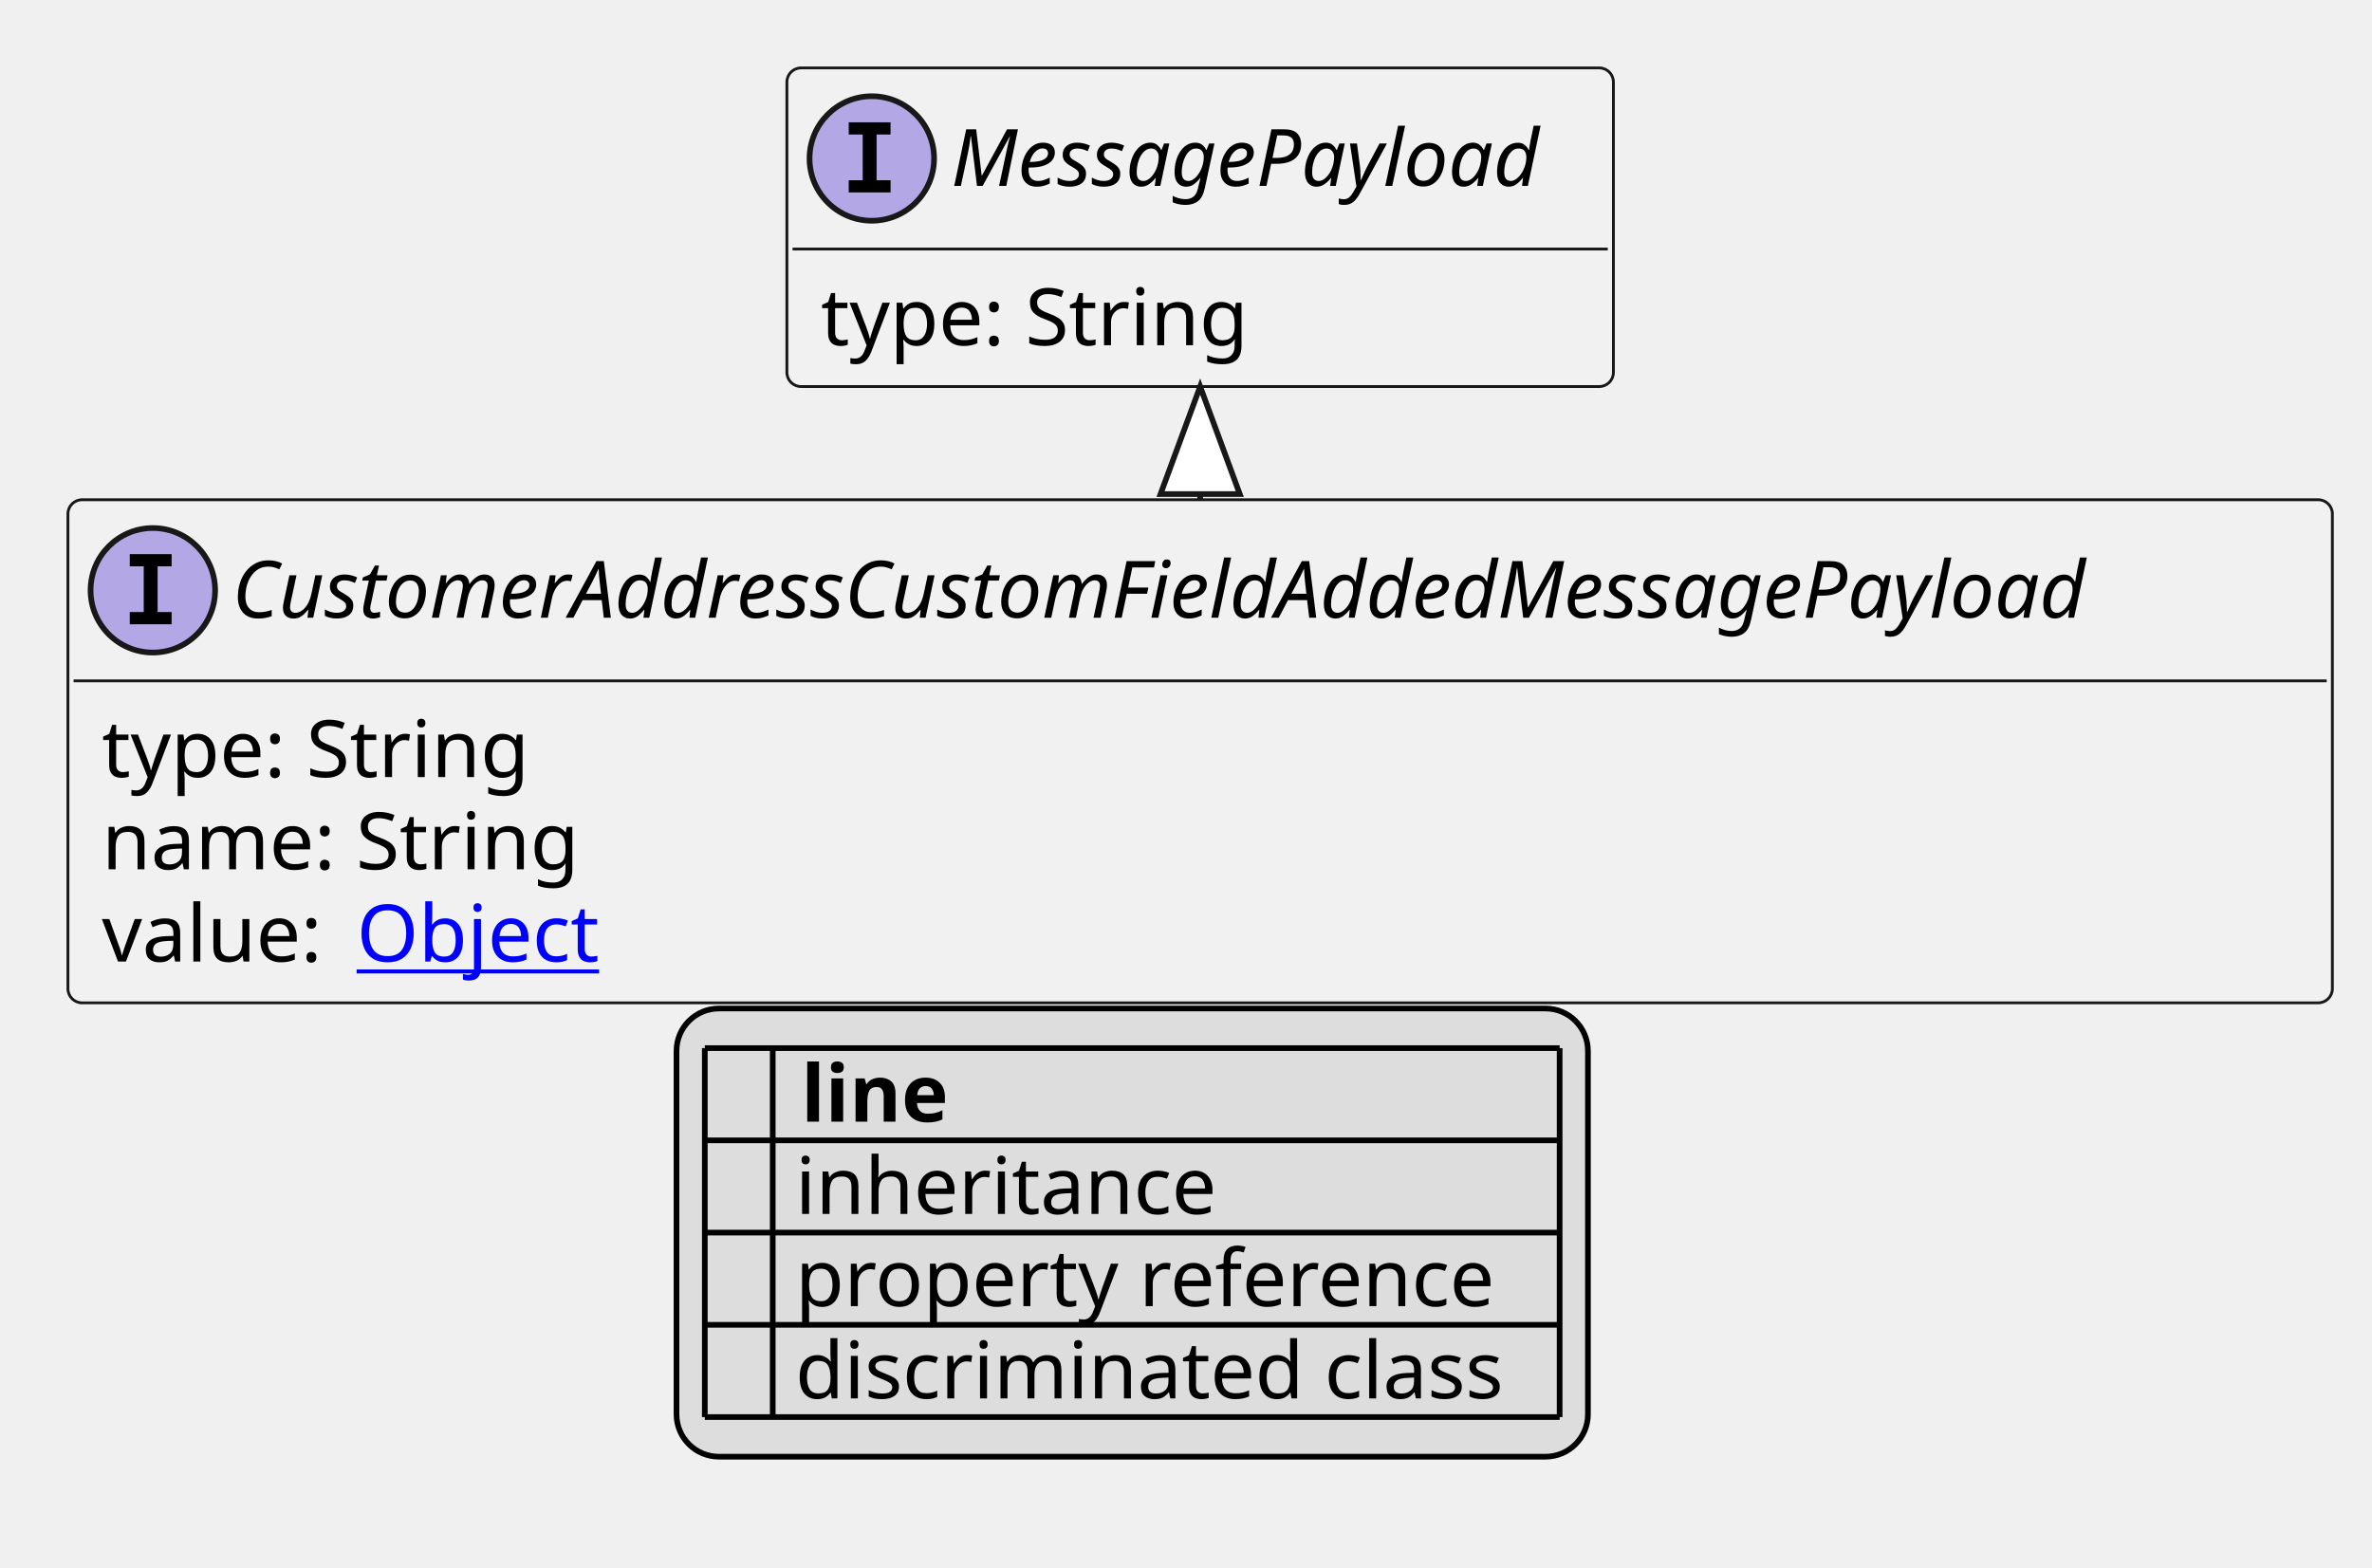
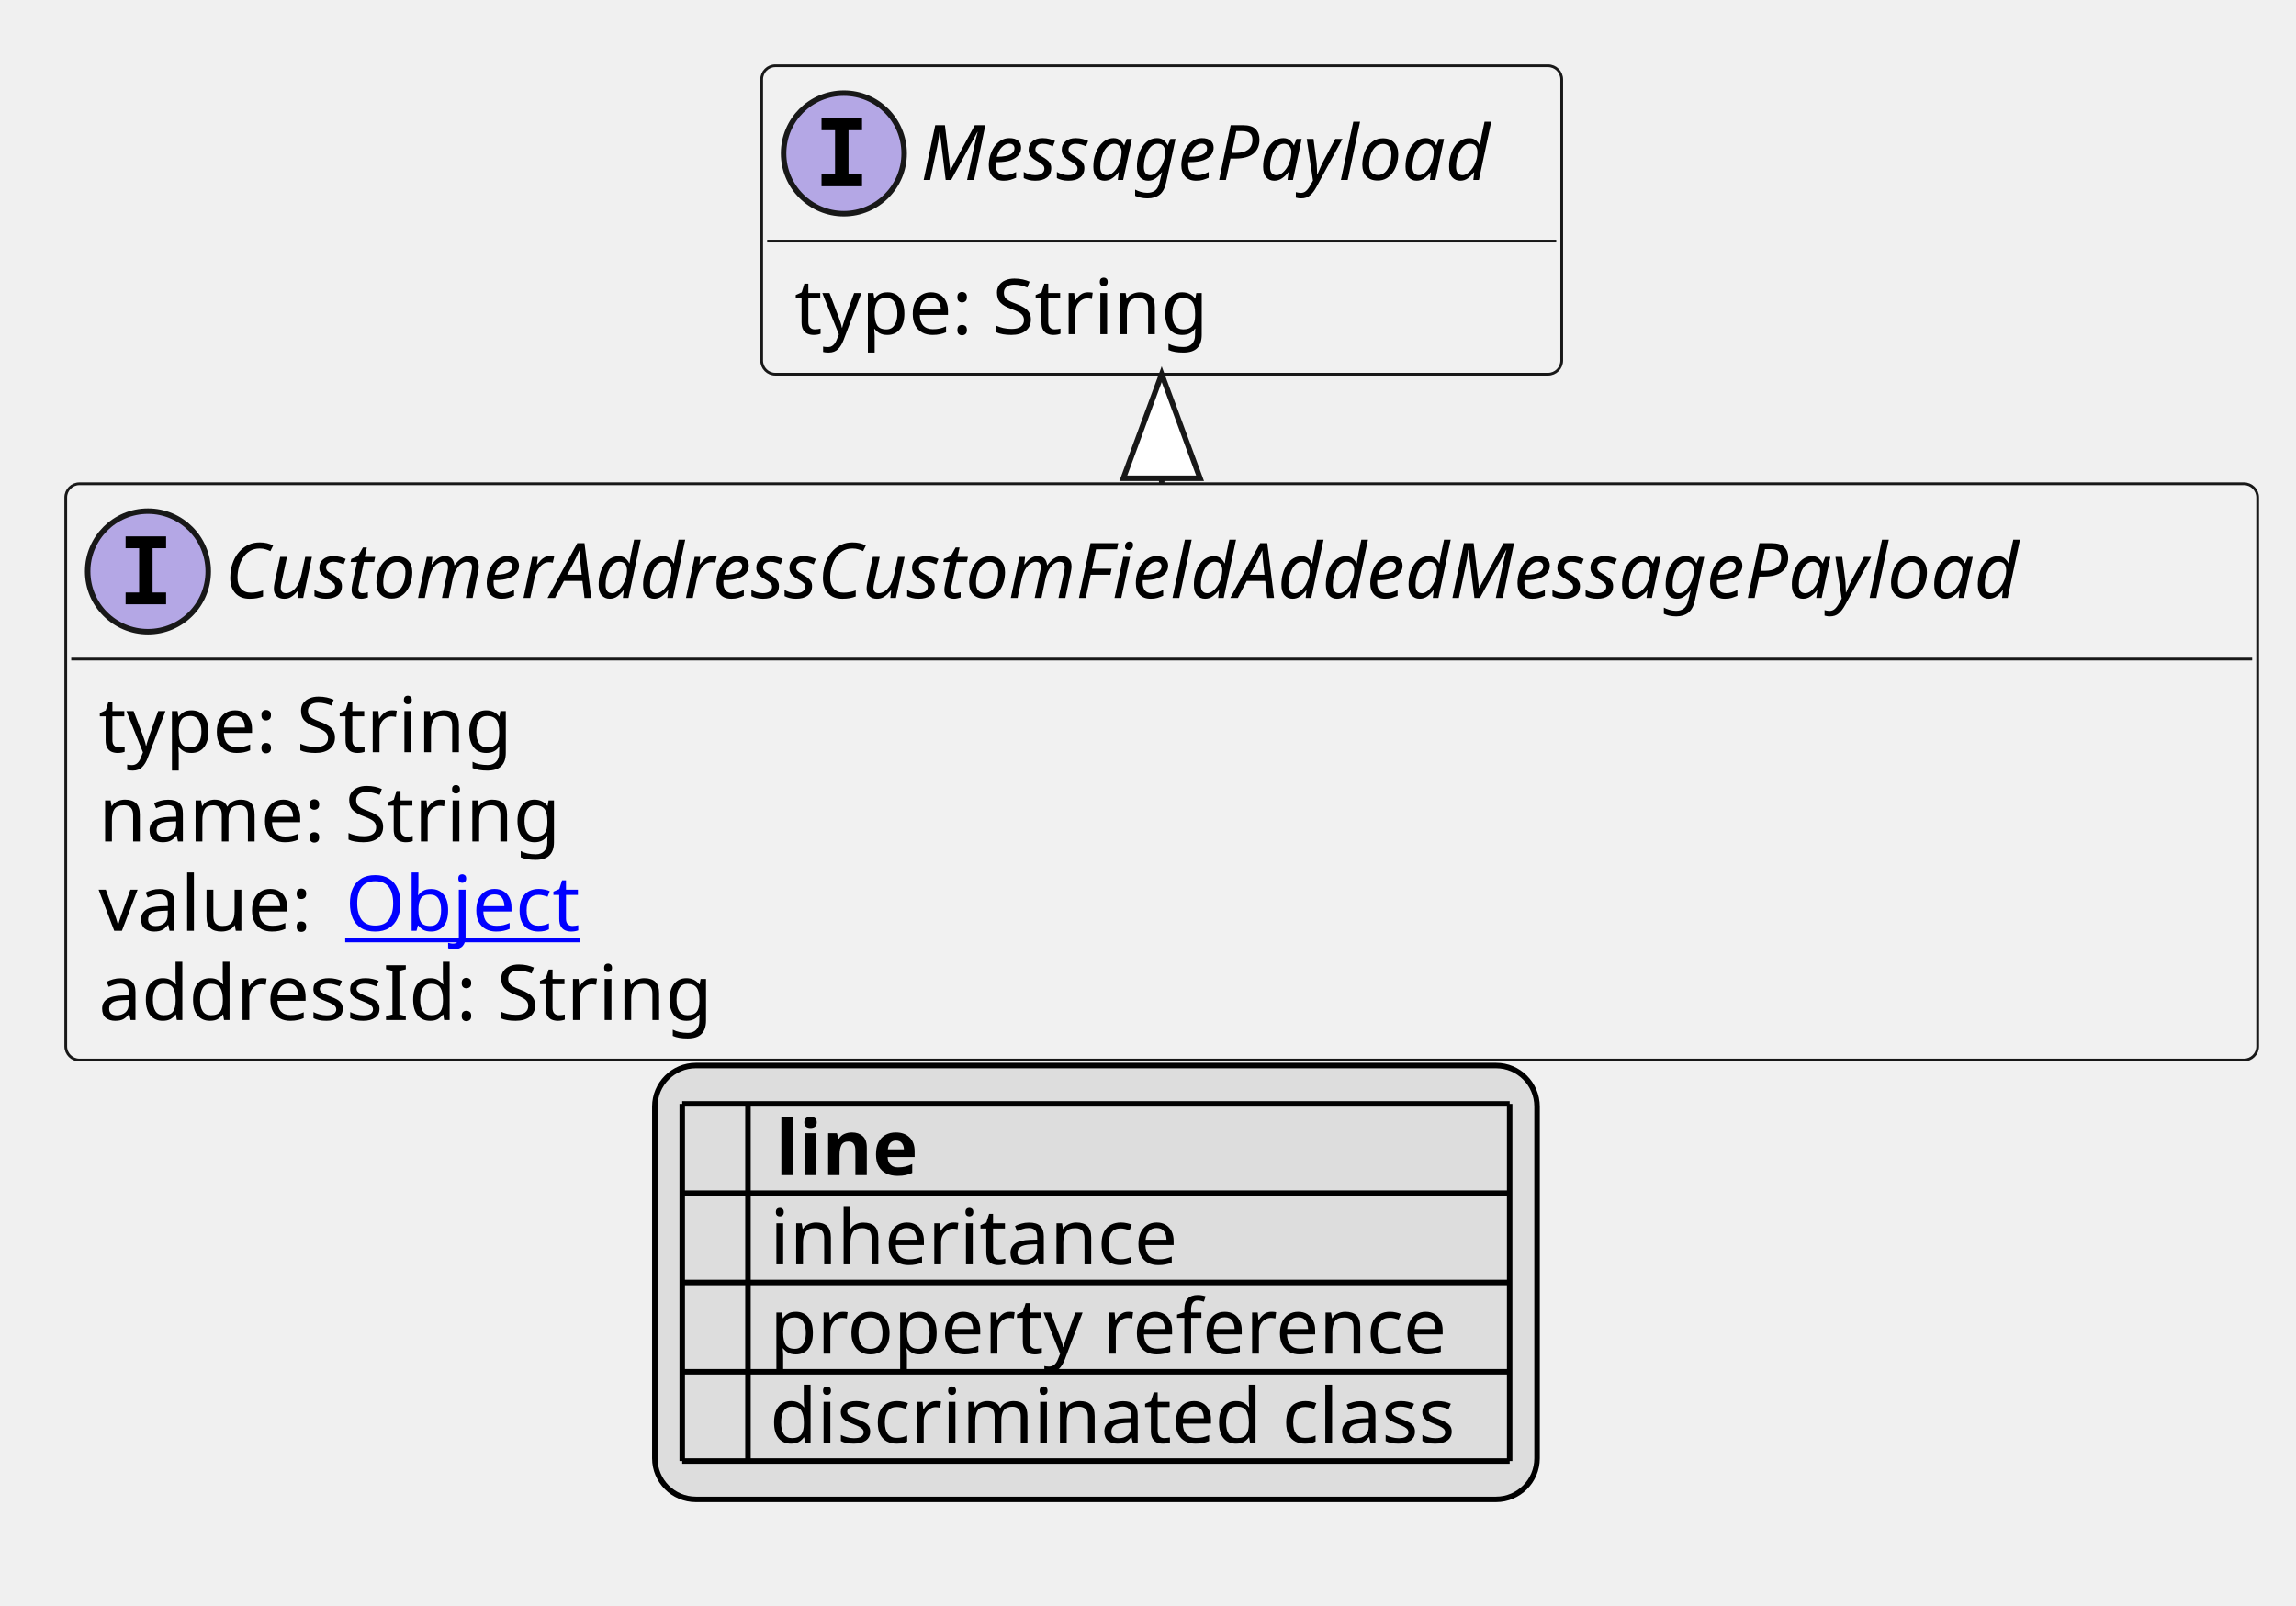
- <svg xmlns="http://www.w3.org/2000/svg" xmlns:xlink="http://www.w3.org/1999/xlink" contentStyleType="text/css" height="277px" preserveAspectRatio="none" style="width:419px;height:277px;background:#FFFFFF;" version="1.1" viewBox="0 0 419 277" width="419px" zoomAndPan="magnify">
+ <svg xmlns="http://www.w3.org/2000/svg" xmlns:xlink="http://www.w3.org/1999/xlink" contentStyleType="text/css" height="293px" preserveAspectRatio="none" style="width:419px;height:293px;background:#FFFFFF;" version="1.1" viewBox="0 0 419 293" width="419px" zoomAndPan="magnify">
  <defs>
-     <filter height="1" id="bhjgo95bfxum10" width="1" x="0" y="0">
+     <filter height="1" id="b15gfwpcafapng0" width="1" x="0" y="0">
      <feFlood flood-color="#000000" result="flood" />
      <feComposite in="SourceGraphic" in2="flood" operator="over" />
    </filter>
-     <filter height="1" id="bhjgo95bfxum11" width="1" x="0" y="0">
+     <filter height="1" id="b15gfwpcafapng1" width="1" x="0" y="0">
      <feFlood flood-color="#008000" result="flood" />
      <feComposite in="SourceGraphic" in2="flood" operator="over" />
    </filter>
-     <filter height="1" id="bhjgo95bfxum12" width="1" x="0" y="0">
+     <filter height="1" id="b15gfwpcafapng2" width="1" x="0" y="0">
      <feFlood flood-color="#0000FF" result="flood" />
      <feComposite in="SourceGraphic" in2="flood" operator="over" />
    </filter>
  </defs>
  <g>
    <a href="CustomerAddressCustomFieldAddedMessagePayload.svg" target="_top" title="CustomerAddressCustomFieldAddedMessagePayload.svg" xlink:actuate="onRequest" xlink:href="CustomerAddressCustomFieldAddedMessagePayload.svg" xlink:show="new" xlink:title="CustomerAddressCustomFieldAddedMessagePayload.svg" xlink:type="simple">
      <g id="elem_CustomerAddressCustomFieldAddedMessagePayload">
-         <rect codeLine="10" fill="#F1F1F1" height="88.891" id="CustomerAddressCustomFieldAddedMessagePayload" rx="2.5" ry="2.5" style="stroke:#181818;stroke-width:0.5;" width="400" x="12" y="88.297" />
+         <rect codeLine="10" fill="#F1F1F1" height="105.188" id="CustomerAddressCustomFieldAddedMessagePayload" rx="2.5" ry="2.5" style="stroke:#181818;stroke-width:0.5;" width="400" x="12" y="88.297" />
        <ellipse cx="27" cy="104.297" fill="#B4A7E5" rx="11" ry="11" style="stroke:#181818;stroke-width:1.0;" />
        <path d="M22.922,100.062 L22.922,97.906 L30.312,97.906 L30.312,100.062 L27.844,100.062 L27.844,108.141 L30.312,108.141 L30.312,110.297 L22.922,110.297 L22.922,108.141 L25.391,108.141 L25.391,100.062 L22.922,100.062 Z " fill="#000000" />
        <text fill="#000000" font-family="sans-serif" font-size="14" font-style="italic" lengthAdjust="spacing" textLength="368" x="41" y="109.144">CustomerAddressCustomFieldAddedMessagePayload</text>
        <line style="stroke:#181818;stroke-width:0.5;" x1="13" x2="411" y1="120.297" y2="120.297" />
        <text fill="#000000" font-family="sans-serif" font-size="14" lengthAdjust="spacing" textLength="79" x="18" y="137.292">type: String</text>
        <text fill="#000000" font-family="sans-serif" font-size="14" lengthAdjust="spacing" textLength="88" x="18" y="153.589">name: String</text>
        <text fill="#000000" font-family="sans-serif" font-size="14" lengthAdjust="spacing" textLength="41" x="18" y="169.886">value:</text>
        <a href="Object.svg" target="_top" title="Object.svg" xlink:actuate="onRequest" xlink:href="Object.svg" xlink:show="new" xlink:title="Object.svg" xlink:type="simple">
          <text fill="#0000FF" font-family="sans-serif" font-size="14" lengthAdjust="spacing" text-decoration="underline" textLength="45" x="63" y="169.886">Object</text>
        </a>
+         <text fill="#000000" font-family="sans-serif" font-size="14" lengthAdjust="spacing" textLength="117" x="18" y="186.183">addressId: String</text>
      </g>
    </a>
    <a href="MessagePayload.svg" target="_top" title="MessagePayload.svg" xlink:actuate="onRequest" xlink:href="MessagePayload.svg" xlink:show="new" xlink:title="MessagePayload.svg" xlink:type="simple">
      <g id="elem_MessagePayload">
-         <rect codeLine="15" fill="#F1F1F1" height="56.297" id="MessagePayload" rx="2.5" ry="2.5" style="stroke:#181818;stroke-width:0.5;" width="146" x="139" y="12" />
+         <rect codeLine="16" fill="#F1F1F1" height="56.297" id="MessagePayload" rx="2.5" ry="2.5" style="stroke:#181818;stroke-width:0.5;" width="146" x="139" y="12" />
        <ellipse cx="154" cy="28" fill="#B4A7E5" rx="11" ry="11" style="stroke:#181818;stroke-width:1.0;" />
        <path d="M149.922,23.766 L149.922,21.609 L157.312,21.609 L157.312,23.766 L154.844,23.766 L154.844,31.844 L157.312,31.844 L157.312,34 L149.922,34 L149.922,31.844 L152.391,31.844 L152.391,23.766 L149.922,23.766 Z " fill="#000000" />
        <text fill="#000000" font-family="sans-serif" font-size="14" font-style="italic" lengthAdjust="spacing" textLength="114" x="168" y="32.847">MessagePayload</text>
        <line style="stroke:#181818;stroke-width:0.5;" x1="140" x2="284" y1="44" y2="44" />
        <text fill="#000000" font-family="sans-serif" font-size="14" lengthAdjust="spacing" textLength="79" x="145" y="60.995">type: String</text>
      </g>
    </a>
    <line style="stroke:#181818;stroke-width:1.0;" x1="212" x2="212" y1="68.297" y2="88.297" />
    <polygon fill="#FFFFFF" points="212,68.297,205,87.297,219,87.297,212,68.297" style="stroke:#181818;stroke-width:1.0;" />
-     <rect fill="#DDDDDD" height="79.188" id="_legend" rx="7.5" ry="7.5" style="stroke:#000000;stroke-width:1.0;" width="161" x="119.5" y="178.188" />
-     <text fill="#000000" font-family="sans-serif" font-size="14" font-weight="bold" lengthAdjust="spacing" textLength="5" x="124.5" y="198.183"> </text>
-     <text fill="#000000" font-family="sans-serif" font-size="14" font-weight="bold" lengthAdjust="spacing" textLength="28" x="141.5" y="198.183">line</text>
-     <text fill="#000000" filter="url(#bhjgo95bfxum10)" font-family="sans-serif" font-size="14" lengthAdjust="spacing" textLength="12" x="124.5" y="214.48">   </text>
-     <text fill="#000000" font-family="sans-serif" font-size="14" lengthAdjust="spacing" textLength="77" x="140.5" y="214.48">inheritance</text>
-     <text fill="#000000" filter="url(#bhjgo95bfxum11)" font-family="sans-serif" font-size="14" lengthAdjust="spacing" textLength="12" x="124.5" y="230.776">   </text>
-     <text fill="#000000" font-family="sans-serif" font-size="14" lengthAdjust="spacing" textLength="129" x="140.5" y="230.776">property reference</text>
-     <text fill="#000000" filter="url(#bhjgo95bfxum12)" font-family="sans-serif" font-size="14" lengthAdjust="spacing" textLength="12" x="124.5" y="247.073">   </text>
-     <text fill="#000000" font-family="sans-serif" font-size="14" lengthAdjust="spacing" textLength="131" x="140.5" y="247.073">discriminated class</text>
-     <line style="stroke:#000000;stroke-width:1.0;" x1="124.5" x2="275.5" y1="185.188" y2="185.188" />
+     <rect fill="#DDDDDD" height="79.188" id="_legend" rx="7.5" ry="7.5" style="stroke:#000000;stroke-width:1.0;" width="161" x="119.5" y="194.484" />
+     <text fill="#000000" font-family="sans-serif" font-size="14" font-weight="bold" lengthAdjust="spacing" textLength="5" x="124.5" y="214.48"> </text>
+     <text fill="#000000" font-family="sans-serif" font-size="14" font-weight="bold" lengthAdjust="spacing" textLength="28" x="141.5" y="214.48">line</text>
+     <text fill="#000000" filter="url(#b15gfwpcafapng0)" font-family="sans-serif" font-size="14" lengthAdjust="spacing" textLength="12" x="124.5" y="230.776">   </text>
+     <text fill="#000000" font-family="sans-serif" font-size="14" lengthAdjust="spacing" textLength="77" x="140.5" y="230.776">inheritance</text>
+     <text fill="#000000" filter="url(#b15gfwpcafapng1)" font-family="sans-serif" font-size="14" lengthAdjust="spacing" textLength="12" x="124.5" y="247.073">   </text>
+     <text fill="#000000" font-family="sans-serif" font-size="14" lengthAdjust="spacing" textLength="129" x="140.5" y="247.073">property reference</text>
+     <text fill="#000000" filter="url(#b15gfwpcafapng2)" font-family="sans-serif" font-size="14" lengthAdjust="spacing" textLength="12" x="124.5" y="263.37">   </text>
+     <text fill="#000000" font-family="sans-serif" font-size="14" lengthAdjust="spacing" textLength="131" x="140.5" y="263.37">discriminated class</text>
    <line style="stroke:#000000;stroke-width:1.0;" x1="124.5" x2="275.5" y1="201.484" y2="201.484" />
    <line style="stroke:#000000;stroke-width:1.0;" x1="124.5" x2="275.5" y1="217.781" y2="217.781" />
    <line style="stroke:#000000;stroke-width:1.0;" x1="124.5" x2="275.5" y1="234.078" y2="234.078" />
    <line style="stroke:#000000;stroke-width:1.0;" x1="124.5" x2="275.5" y1="250.375" y2="250.375" />
-     <line style="stroke:#000000;stroke-width:1.0;" x1="124.5" x2="124.5" y1="185.188" y2="250.375" />
-     <line style="stroke:#000000;stroke-width:1.0;" x1="136.5" x2="136.5" y1="185.188" y2="250.375" />
-     <line style="stroke:#000000;stroke-width:1.0;" x1="275.5" x2="275.5" y1="185.188" y2="250.375" />
+     <line style="stroke:#000000;stroke-width:1.0;" x1="124.5" x2="275.5" y1="266.672" y2="266.672" />
+     <line style="stroke:#000000;stroke-width:1.0;" x1="124.5" x2="124.5" y1="201.484" y2="266.672" />
+     <line style="stroke:#000000;stroke-width:1.0;" x1="136.5" x2="136.5" y1="201.484" y2="266.672" />
+     <line style="stroke:#000000;stroke-width:1.0;" x1="275.5" x2="275.5" y1="201.484" y2="266.672" />
  </g>
</svg>
